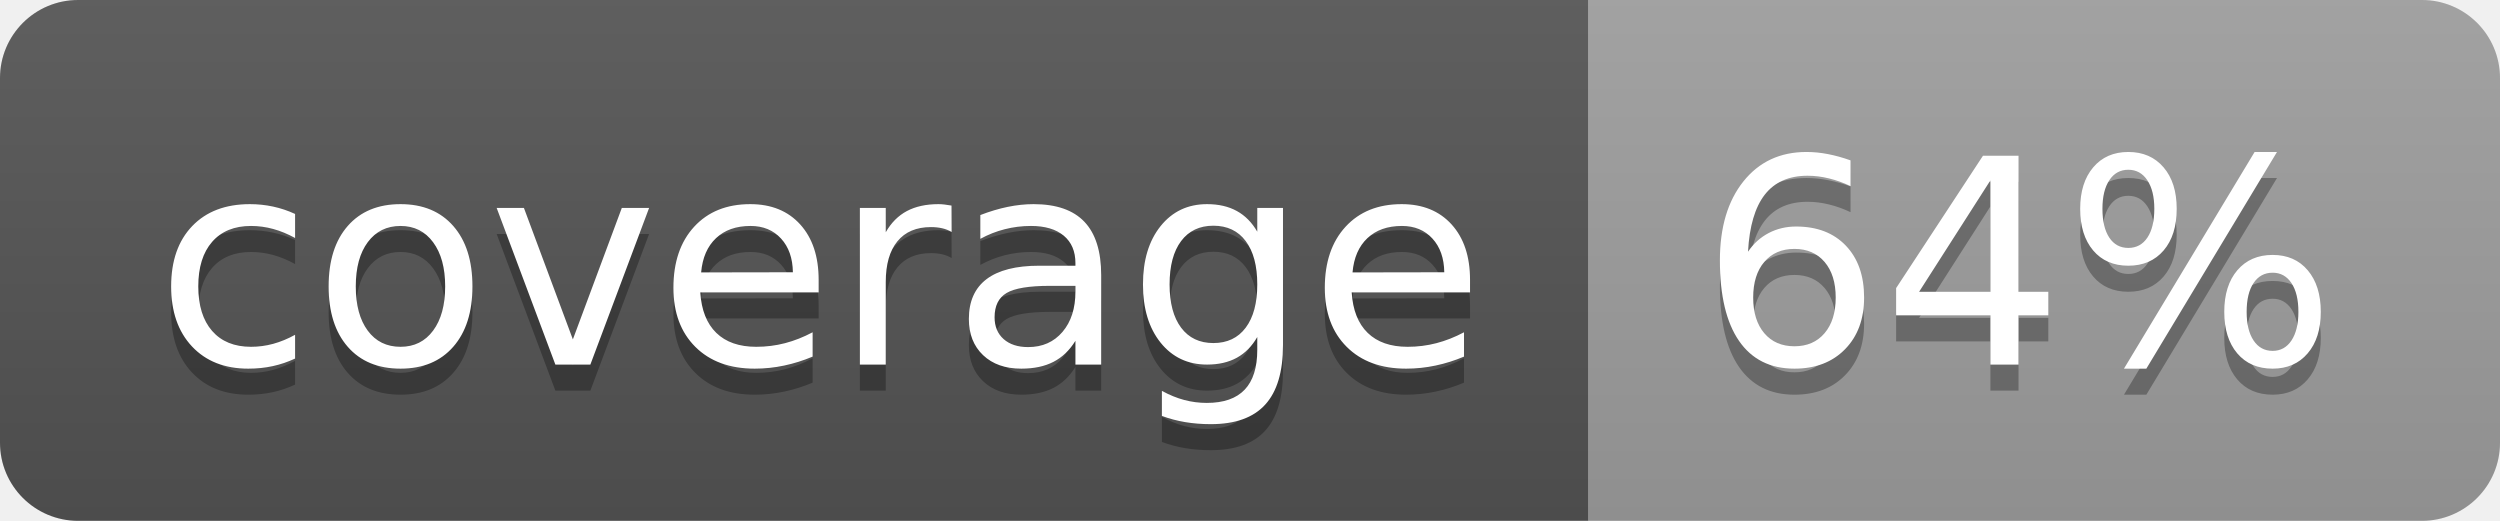
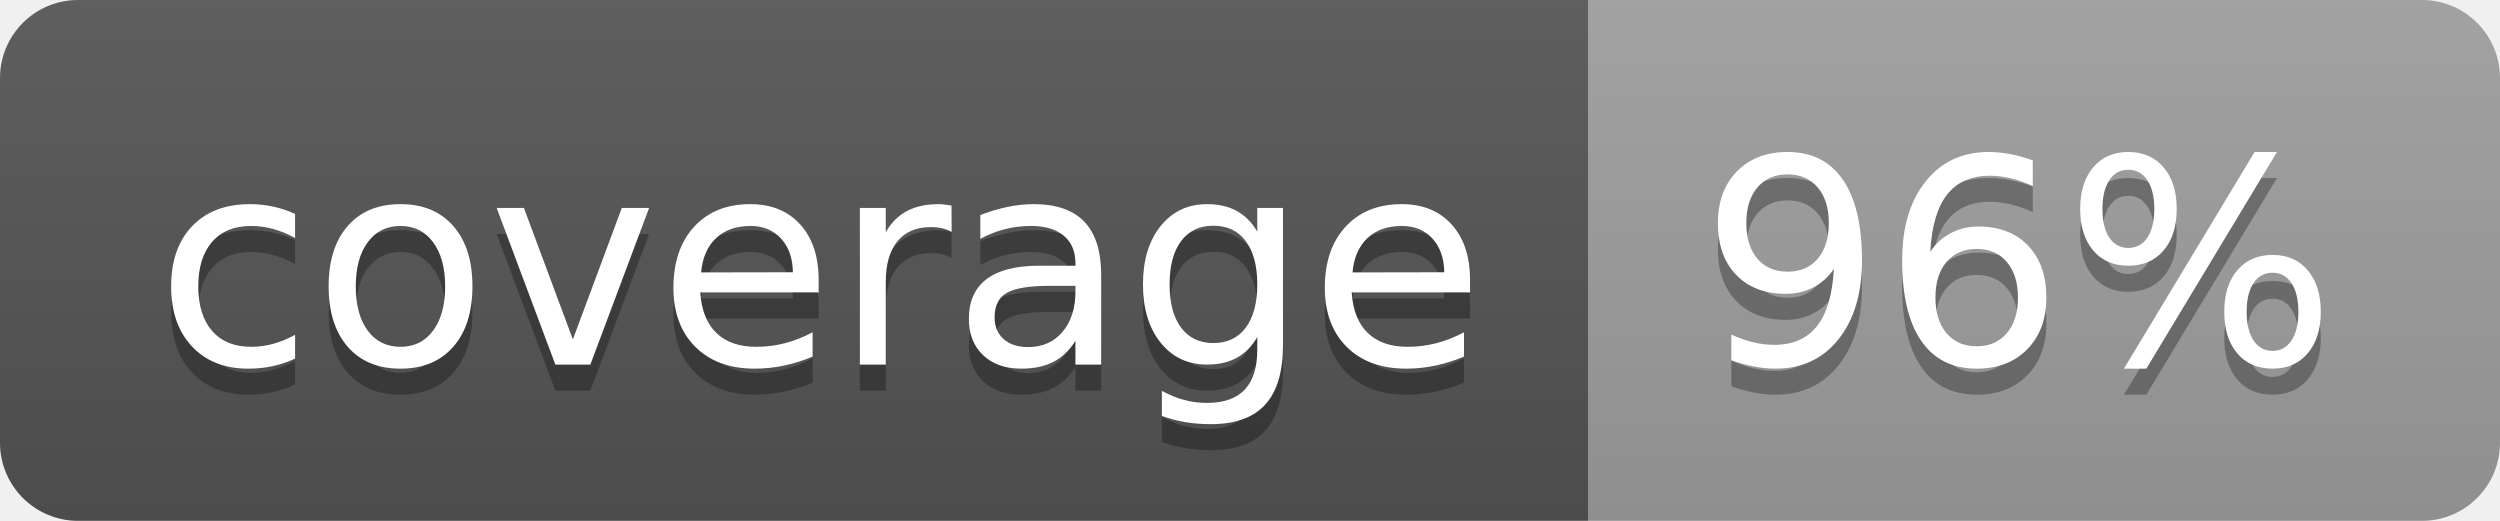
<svg xmlns="http://www.w3.org/2000/svg" width="96" height="20">
  <linearGradient id="b" x2="0" y2="100%">
    <stop offset="0" stop-color="#bbb" stop-opacity=".1" />
    <stop offset="1" stop-opacity=".1" />
  </linearGradient>
  <clipPath id="a">
    <rect width="96" height="20" rx="3" fill="#fff" />
  </clipPath>
  <g clip-path="url(#a)">
    <path fill="#555" d="M0 0h61v20H0z" />
    <path fill="#9F9F9F" d="M61 0h35v20H61z" />
    <path fill="url(#b)" d="M0 0h96v20H0z" />
  </g>
  <g fill="#fff" text-anchor="middle" font-family="DejaVu Sans,Verdana,Geneva,sans-serif" font-size="110">
    <text x="315" y="150" fill="#010101" fill-opacity=".3" transform="scale(.1)" textLength="510">coverage</text>
    <text x="315" y="140" transform="scale(.1)" textLength="510">coverage</text>
-     <text x="775" y="150" fill="#010101" fill-opacity=".3" transform="scale(.1)" textLength="250">64%</text>
-     <text x="775" y="140" transform="scale(.1)" textLength="250">64%</text>
+     <text x="775" y="150" fill="#010101" fill-opacity=".3" transform="scale(.1)" textLength="250">96%</text>
+     <text x="775" y="140" transform="scale(.1)" textLength="250">96%</text>
  </g>
</svg>
